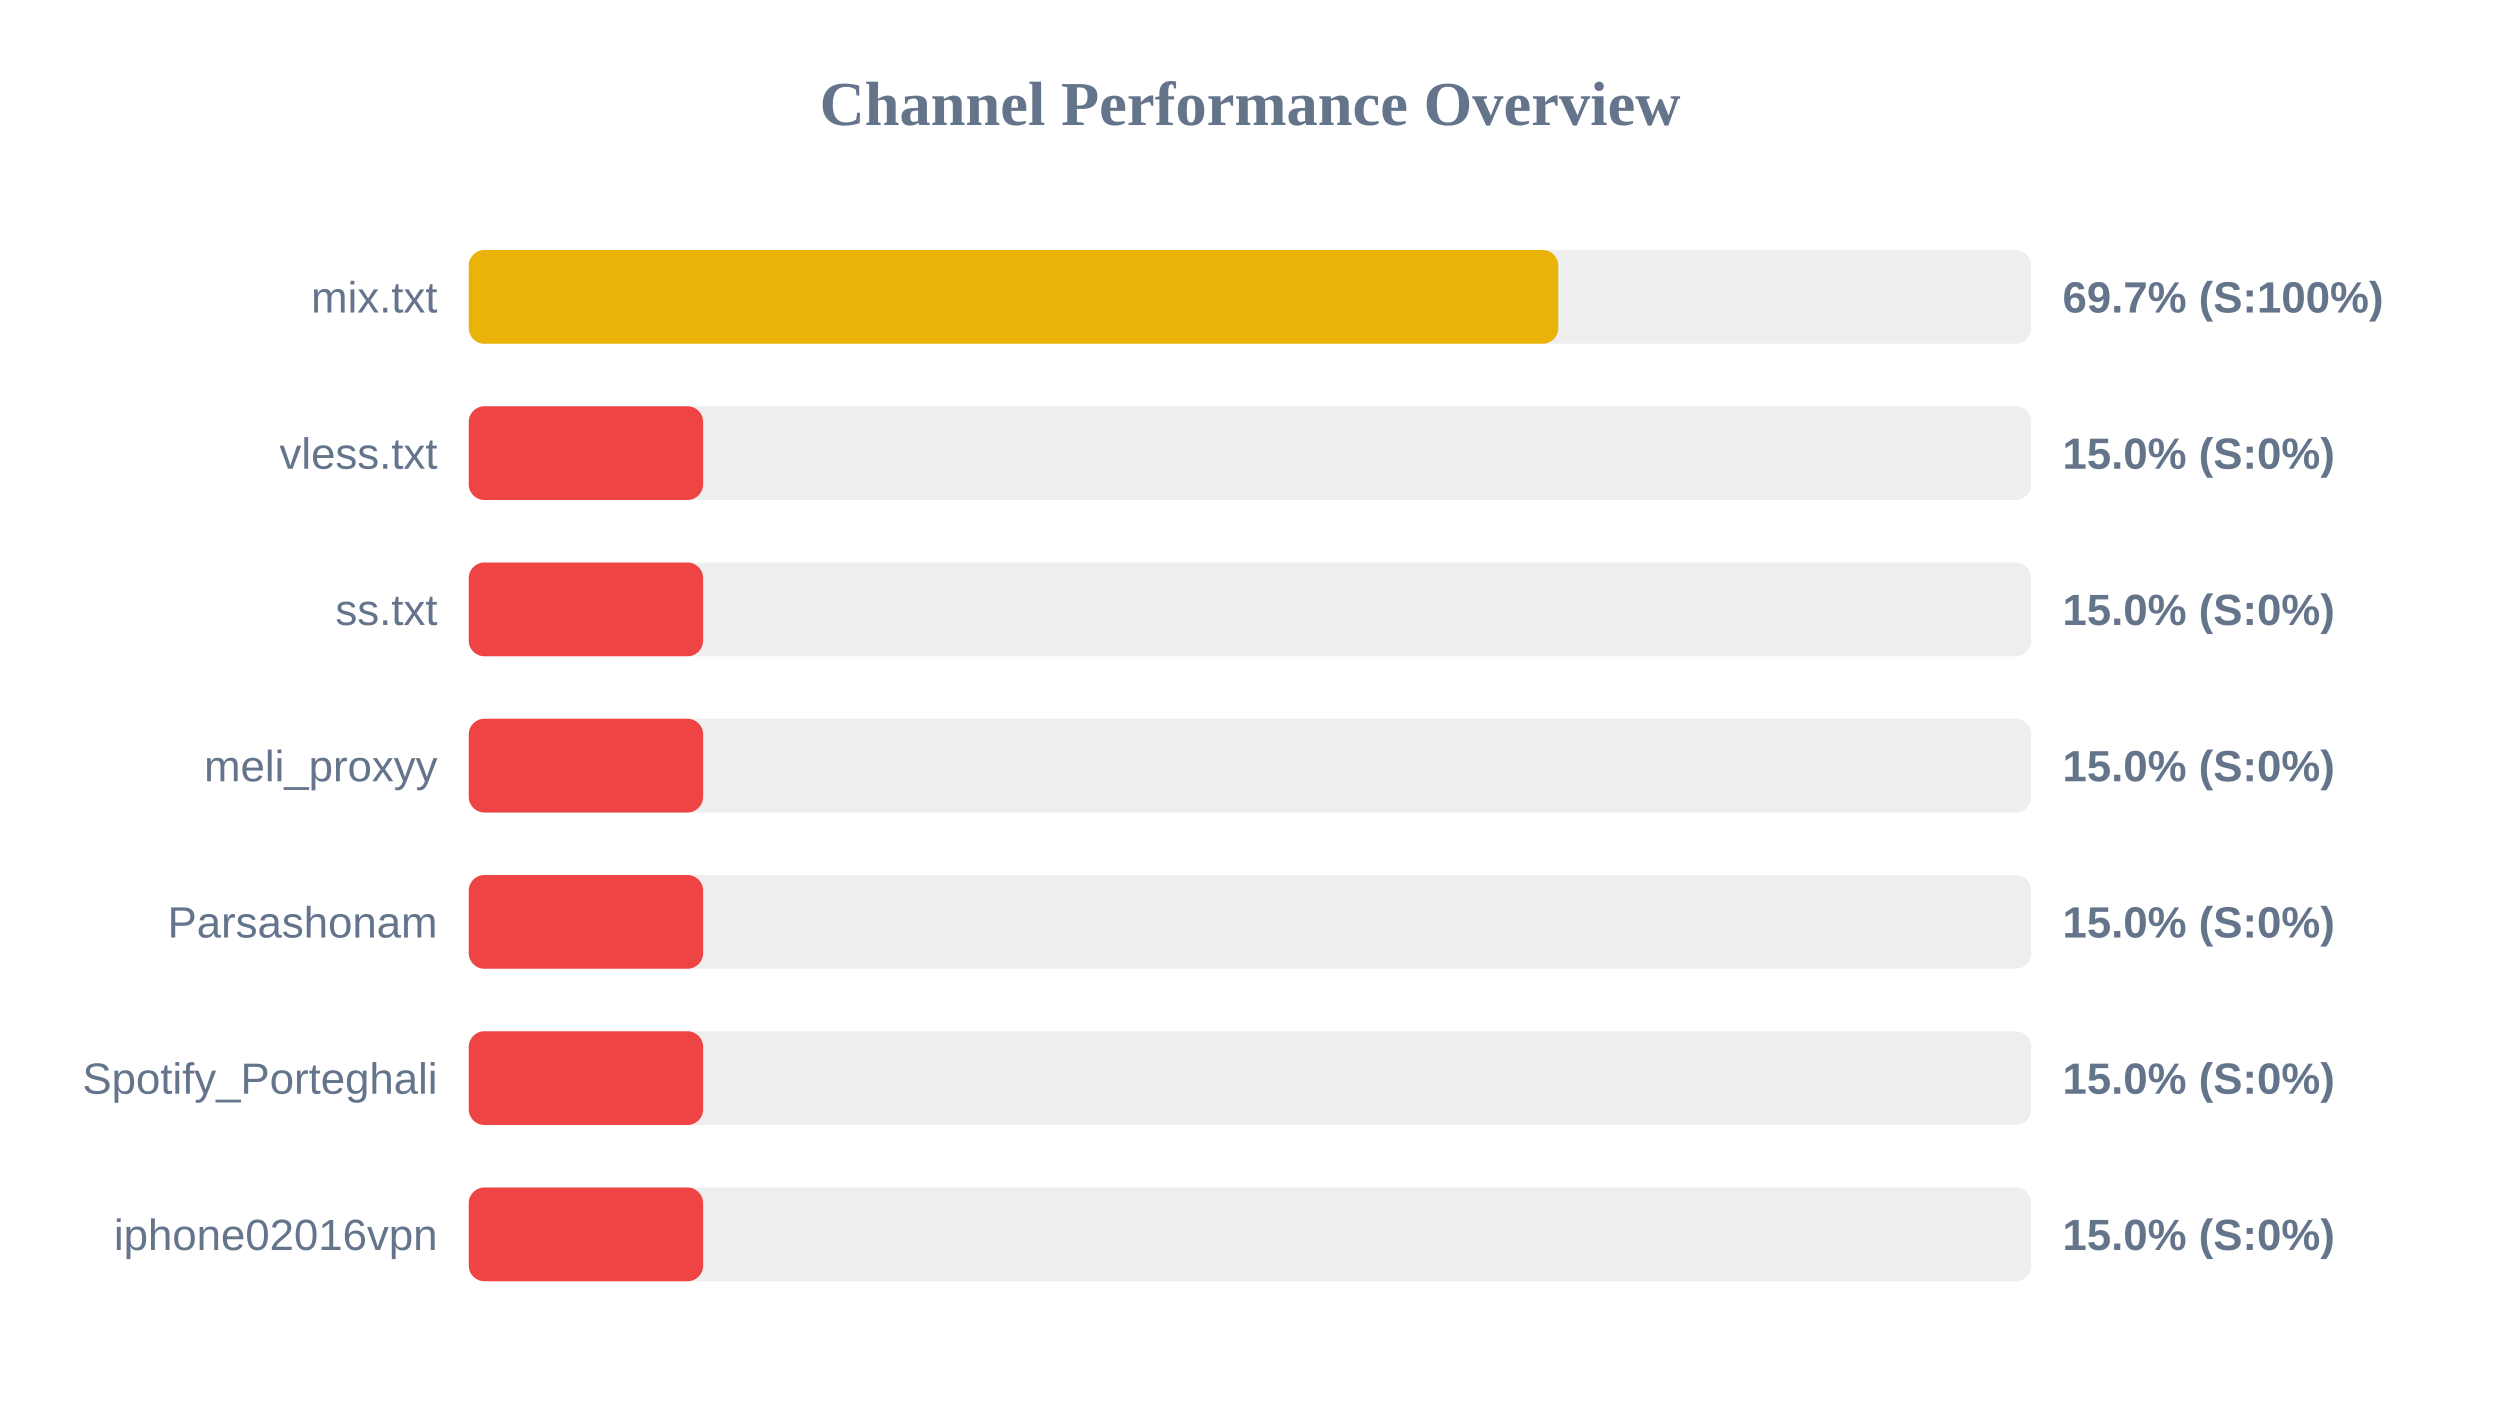
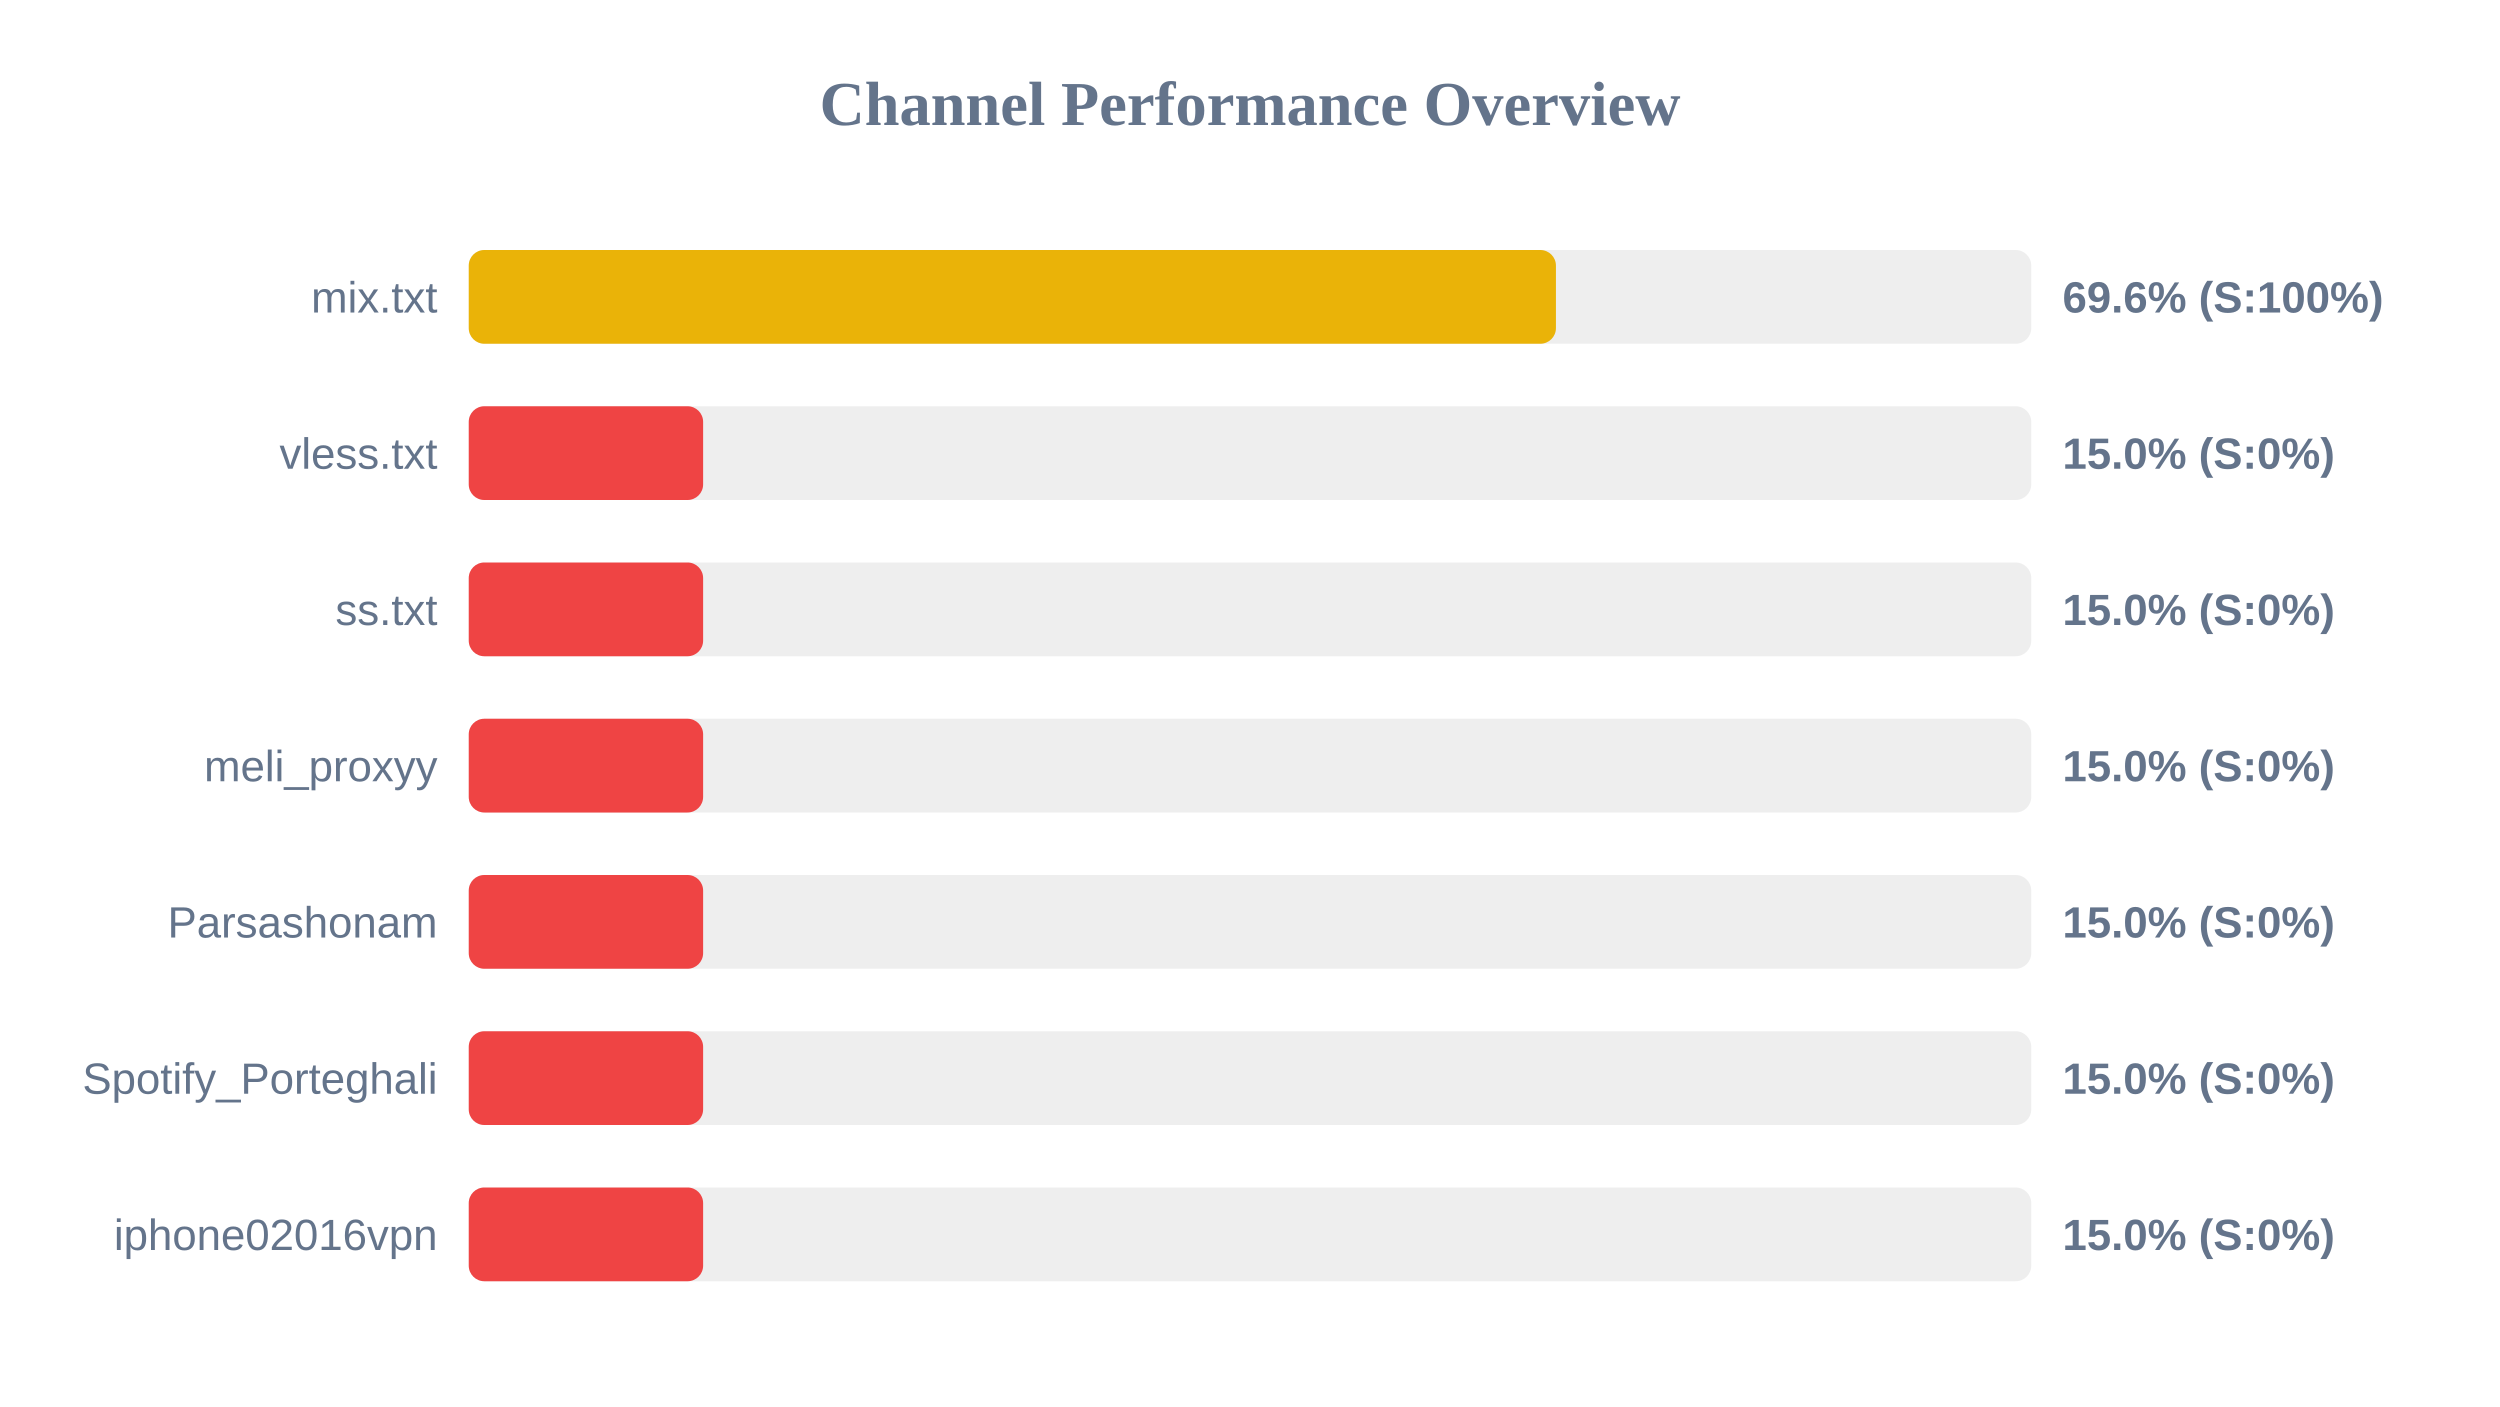
<svg xmlns="http://www.w3.org/2000/svg" width="800" height="450" version="1.1">
  <style>
        .row { font: 14px Arial; fill: #64748b; }
        .score { font: bold 14px Arial; fill: #64748b; }
    </style>
  <text x="400" y="40" text-anchor="middle" font-size="20px" font-weight="bold" fill="#64748b">Channel Performance Overview</text>
  <rect x="150" y="80" width="500" height="30" fill="#eee" rx="5" />
-   <rect x="150" y="80" width="348.65" height="30" fill="#eab308" rx="5" />
+   <rect x="150" y="80" width="347.9" height="30" fill="#eab308" rx="5" />
  <text x="140" y="100" text-anchor="end" class="row">mix.txt</text>
-   <text x="660" y="100" text-anchor="start" class="score">69.7% (S:100%)</text>
+   <text x="660" y="100" text-anchor="start" class="score">69.6% (S:100%)</text>
  <rect x="150" y="130" width="500" height="30" fill="#eee" rx="5" />
  <rect x="150" y="130" width="75.0" height="30" fill="#ef4444" rx="5" />
  <text x="140" y="150" text-anchor="end" class="row">vless.txt</text>
  <text x="660" y="150" text-anchor="start" class="score">15.0% (S:0%)</text>
  <rect x="150" y="180" width="500" height="30" fill="#eee" rx="5" />
  <rect x="150" y="180" width="75.0" height="30" fill="#ef4444" rx="5" />
  <text x="140" y="200" text-anchor="end" class="row">ss.txt</text>
  <text x="660" y="200" text-anchor="start" class="score">15.0% (S:0%)</text>
  <rect x="150" y="230" width="500" height="30" fill="#eee" rx="5" />
  <rect x="150" y="230" width="75.0" height="30" fill="#ef4444" rx="5" />
  <text x="140" y="250" text-anchor="end" class="row">meli_proxyy</text>
  <text x="660" y="250" text-anchor="start" class="score">15.0% (S:0%)</text>
  <rect x="150" y="280" width="500" height="30" fill="#eee" rx="5" />
  <rect x="150" y="280" width="75.0" height="30" fill="#ef4444" rx="5" />
  <text x="140" y="300" text-anchor="end" class="row">Parsashonam</text>
  <text x="660" y="300" text-anchor="start" class="score">15.0% (S:0%)</text>
  <rect x="150" y="330" width="500" height="30" fill="#eee" rx="5" />
  <rect x="150" y="330" width="75.0" height="30" fill="#ef4444" rx="5" />
  <text x="140" y="350" text-anchor="end" class="row">Spotify_Porteghali</text>
  <text x="660" y="350" text-anchor="start" class="score">15.0% (S:0%)</text>
  <rect x="150" y="380" width="500" height="30" fill="#eee" rx="5" />
  <rect x="150" y="380" width="75.0" height="30" fill="#ef4444" rx="5" />
  <text x="140" y="400" text-anchor="end" class="row">iphone02016vpn</text>
  <text x="660" y="400" text-anchor="start" class="score">15.0% (S:0%)</text>
</svg>
